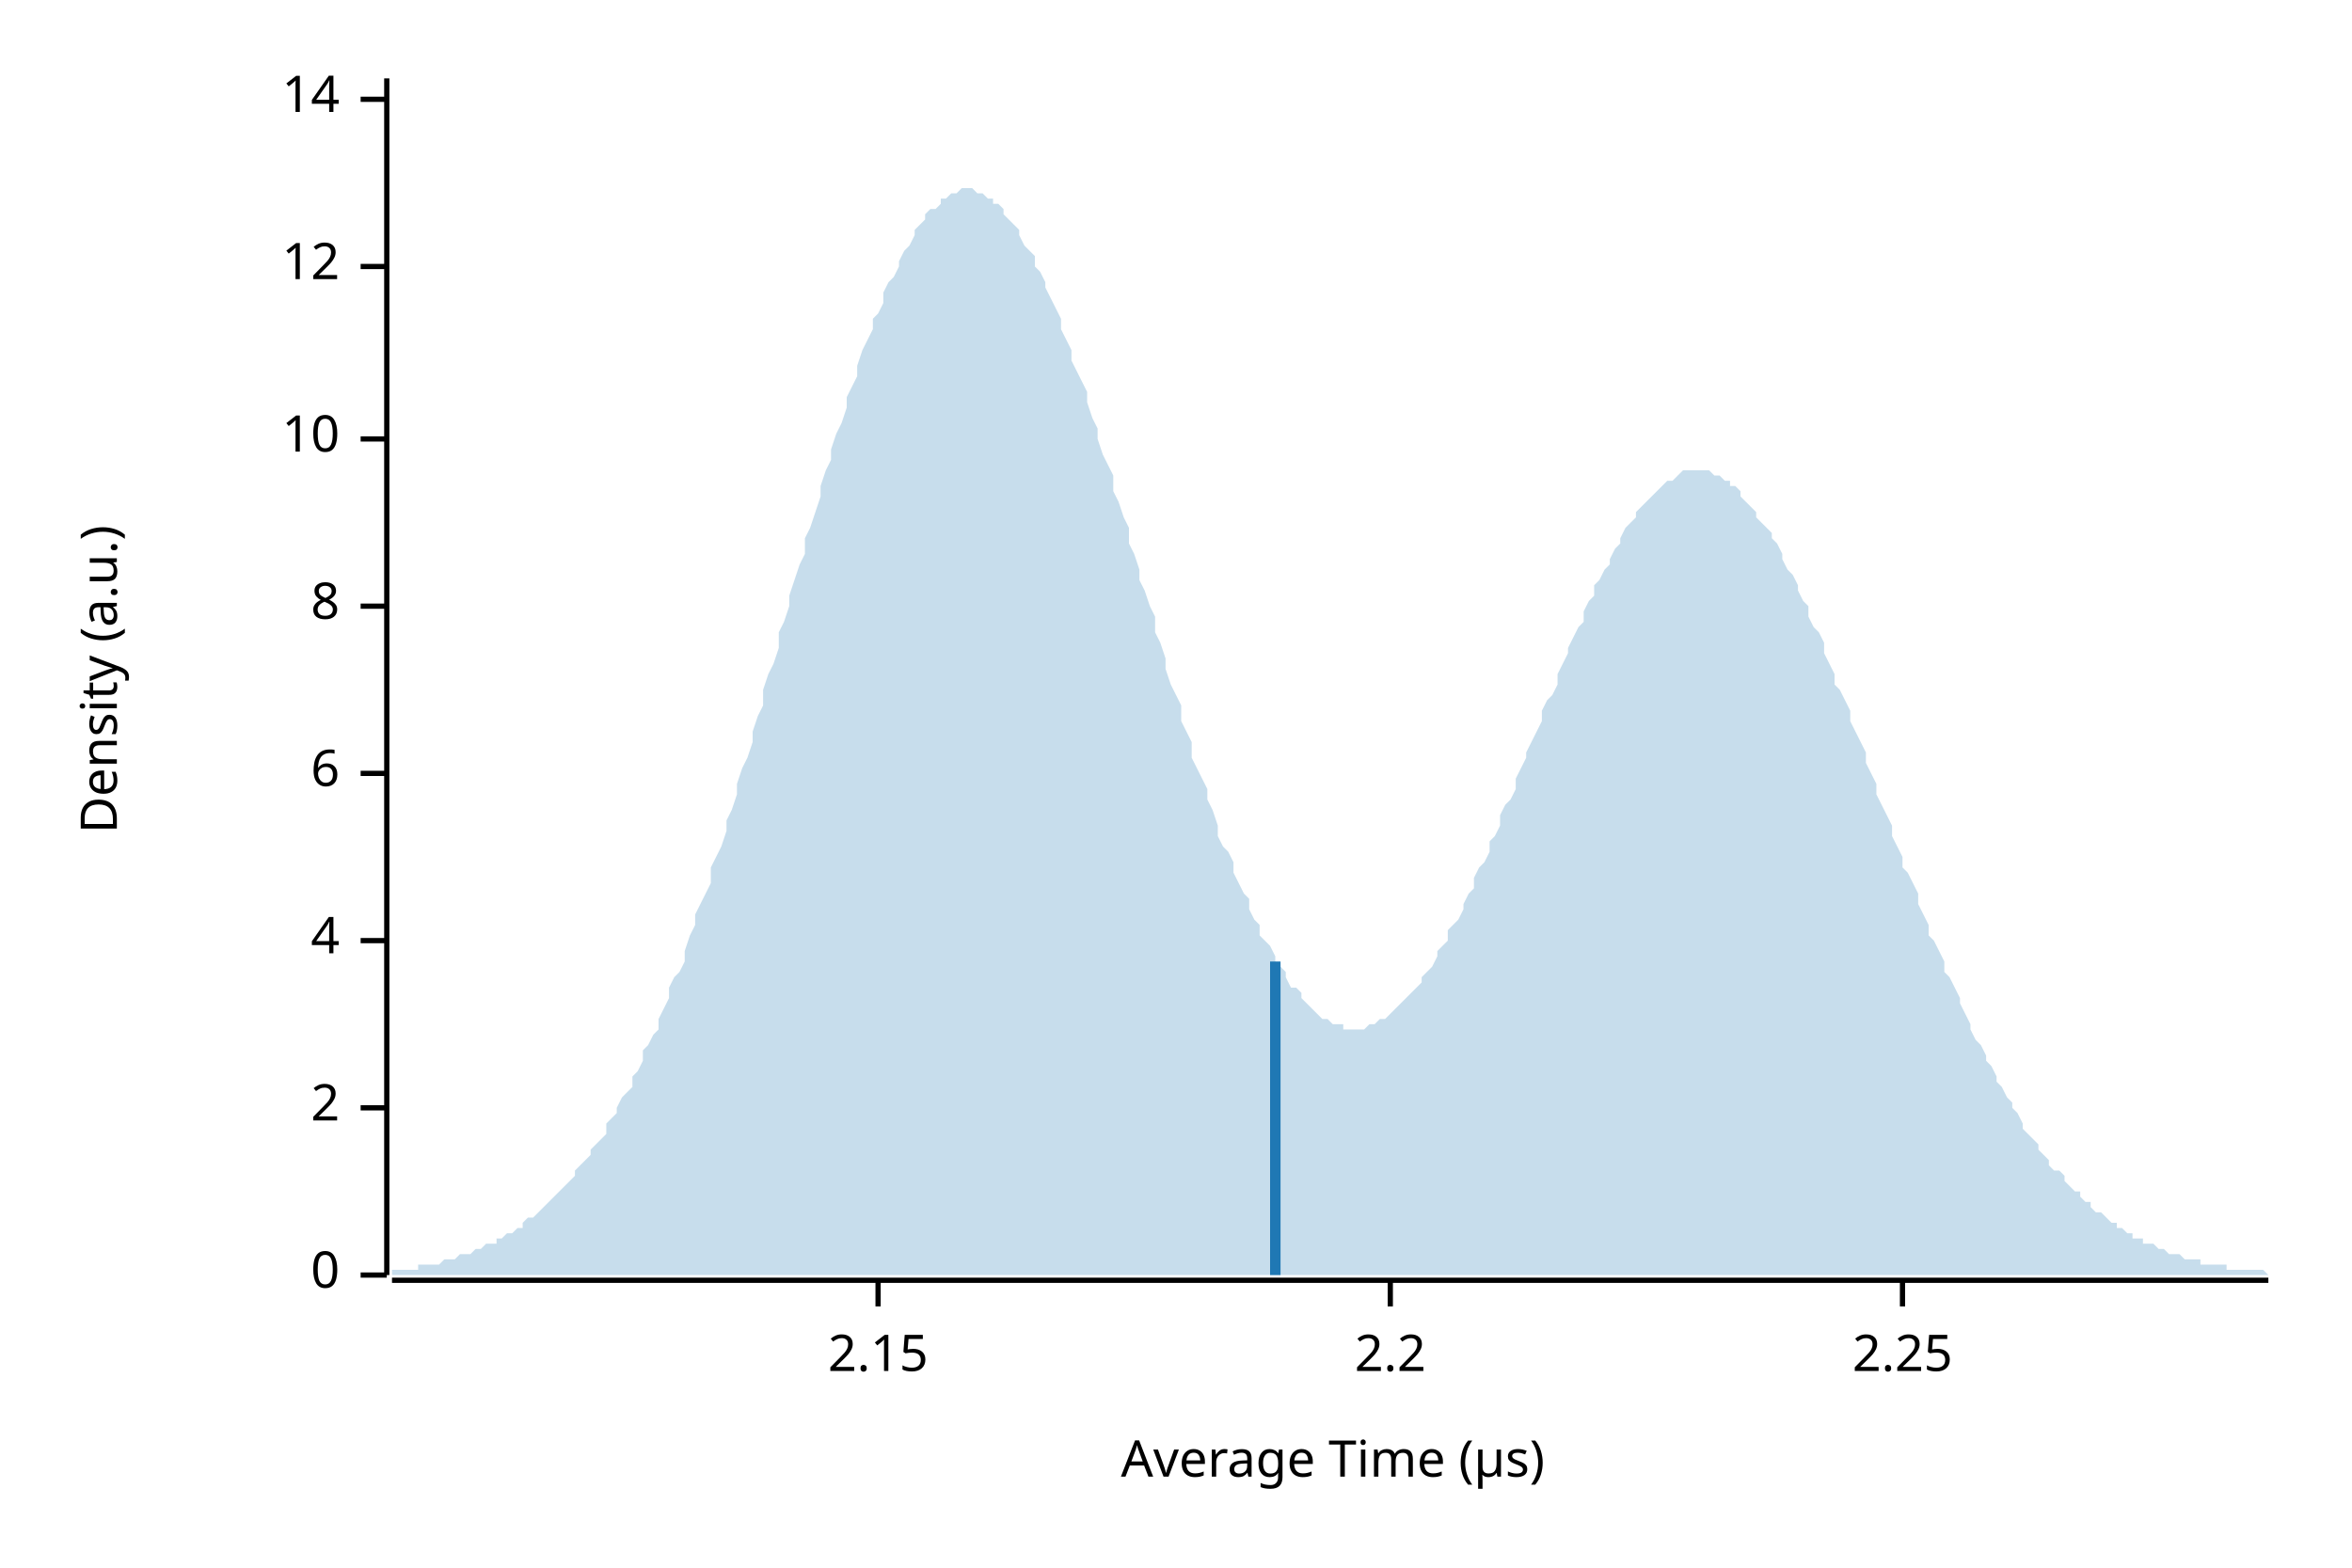
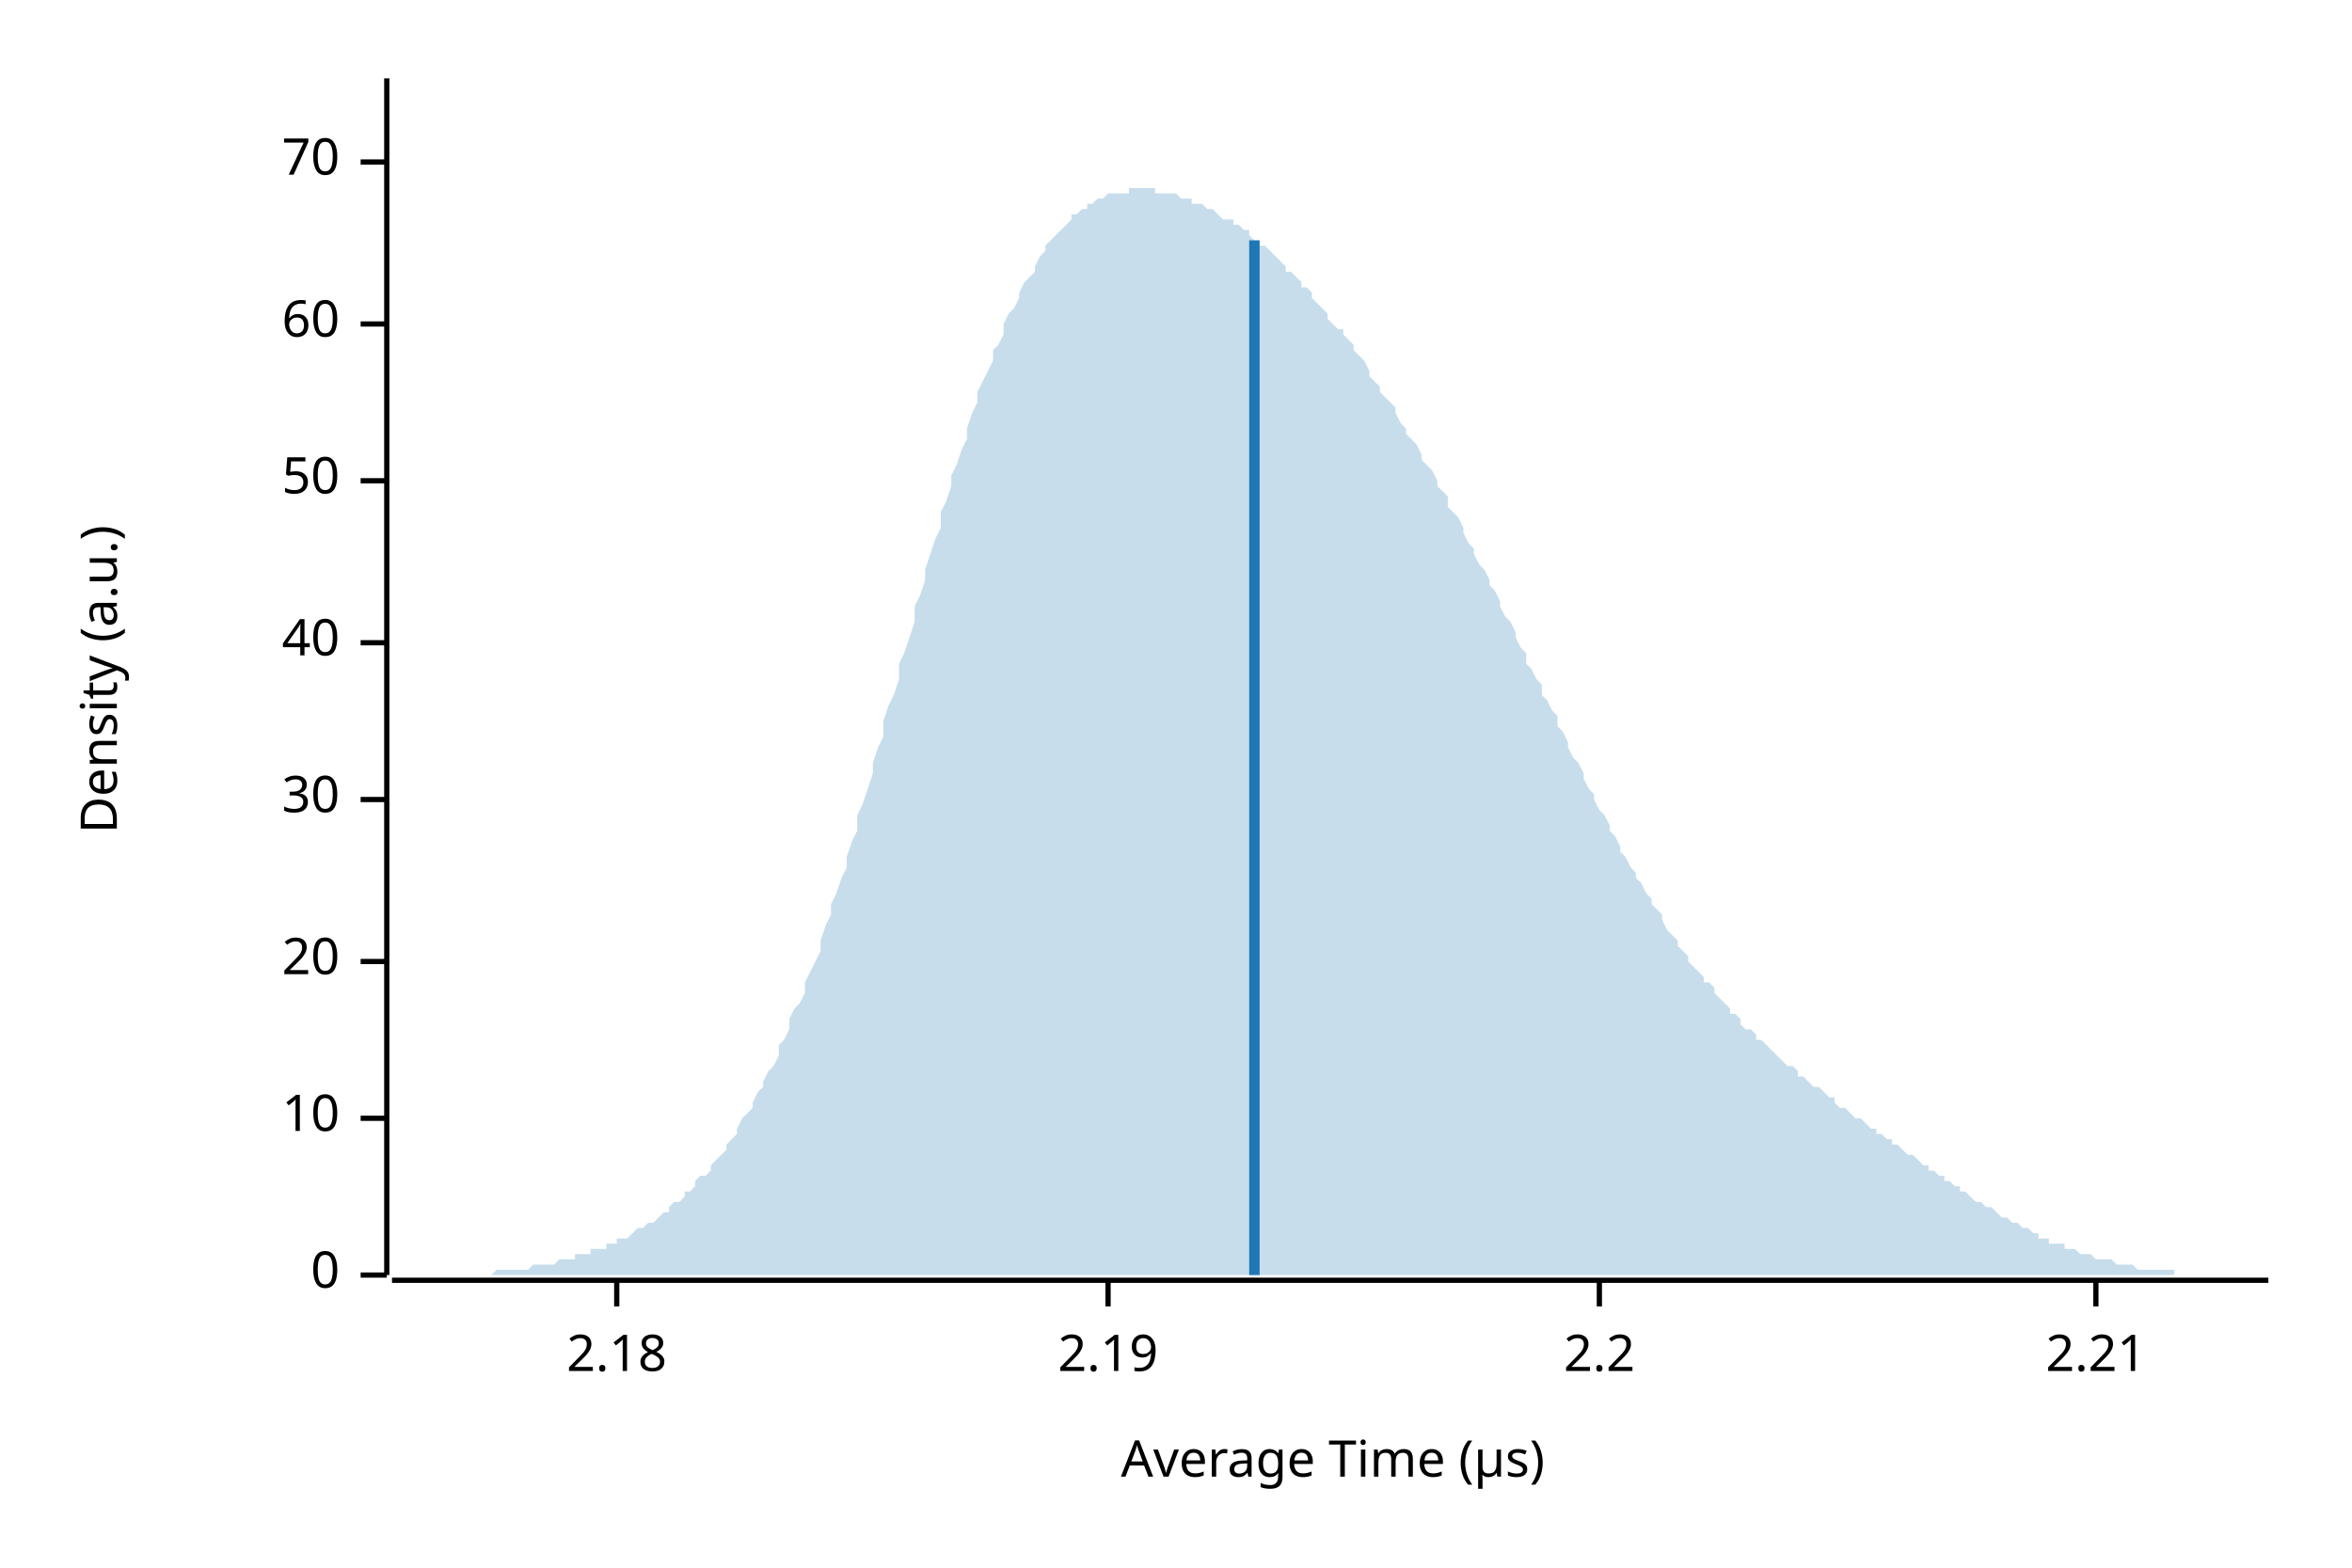
<svg xmlns="http://www.w3.org/2000/svg" width="450" height="300" viewBox="0 0 450 300">
  <text x="15" y="130" dy="0.76em" text-anchor="middle" font-family="sans-serif" font-size="9.677" opacity="1" fill="#000000" transform="rotate(270, 15, 130)">
Density (a.u.)
</text>
  <text x="255" y="285" dy="-0.5ex" text-anchor="middle" font-family="sans-serif" font-size="9.677" opacity="1" fill="#000000">
Average Time (µs)
</text>
  <polyline fill="none" opacity="1" stroke="#000000" stroke-width="1" points="74,15 74,244 " />
  <text x="65" y="244" dy="0.5ex" text-anchor="end" font-family="sans-serif" font-size="9.677" opacity="1" fill="#000000">
0
</text>
  <polyline fill="none" opacity="1" stroke="#000000" stroke-width="1" points="69,244 74,244 " />
-   <text x="65" y="212" dy="0.5ex" text-anchor="end" font-family="sans-serif" font-size="9.677" opacity="1" fill="#000000">
- 2
- </text>
-   <polyline fill="none" opacity="1" stroke="#000000" stroke-width="1" points="69,212 74,212 " />
-   <text x="65" y="180" dy="0.5ex" text-anchor="end" font-family="sans-serif" font-size="9.677" opacity="1" fill="#000000">
- 4
- </text>
-   <polyline fill="none" opacity="1" stroke="#000000" stroke-width="1" points="69,180 74,180 " />
-   <text x="65" y="148" dy="0.5ex" text-anchor="end" font-family="sans-serif" font-size="9.677" opacity="1" fill="#000000">
- 6
- </text>
-   <polyline fill="none" opacity="1" stroke="#000000" stroke-width="1" points="69,148 74,148 " />
-   <text x="65" y="116" dy="0.5ex" text-anchor="end" font-family="sans-serif" font-size="9.677" opacity="1" fill="#000000">
- 8
- </text>
-   <polyline fill="none" opacity="1" stroke="#000000" stroke-width="1" points="69,116 74,116 " />
-   <text x="65" y="84" dy="0.5ex" text-anchor="end" font-family="sans-serif" font-size="9.677" opacity="1" fill="#000000">
+   <text x="65" y="214" dy="0.5ex" text-anchor="end" font-family="sans-serif" font-size="9.677" opacity="1" fill="#000000">
10
</text>
-   <polyline fill="none" opacity="1" stroke="#000000" stroke-width="1" points="69,84 74,84 " />
-   <text x="65" y="51" dy="0.5ex" text-anchor="end" font-family="sans-serif" font-size="9.677" opacity="1" fill="#000000">
- 12
+   <polyline fill="none" opacity="1" stroke="#000000" stroke-width="1" points="69,214 74,214 " />
+   <text x="65" y="184" dy="0.5ex" text-anchor="end" font-family="sans-serif" font-size="9.677" opacity="1" fill="#000000">
+ 20
</text>
-   <polyline fill="none" opacity="1" stroke="#000000" stroke-width="1" points="69,51 74,51 " />
-   <text x="65" y="19" dy="0.5ex" text-anchor="end" font-family="sans-serif" font-size="9.677" opacity="1" fill="#000000">
- 14
+   <polyline fill="none" opacity="1" stroke="#000000" stroke-width="1" points="69,184 74,184 " />
+   <text x="65" y="153" dy="0.5ex" text-anchor="end" font-family="sans-serif" font-size="9.677" opacity="1" fill="#000000">
+ 30
</text>
-   <polyline fill="none" opacity="1" stroke="#000000" stroke-width="1" points="69,19 74,19 " />
+   <polyline fill="none" opacity="1" stroke="#000000" stroke-width="1" points="69,153 74,153 " />
+   <text x="65" y="123" dy="0.5ex" text-anchor="end" font-family="sans-serif" font-size="9.677" opacity="1" fill="#000000">
+ 40
+ </text>
+   <polyline fill="none" opacity="1" stroke="#000000" stroke-width="1" points="69,123 74,123 " />
+   <text x="65" y="92" dy="0.5ex" text-anchor="end" font-family="sans-serif" font-size="9.677" opacity="1" fill="#000000">
+ 50
+ </text>
+   <polyline fill="none" opacity="1" stroke="#000000" stroke-width="1" points="69,92 74,92 " />
+   <text x="65" y="62" dy="0.5ex" text-anchor="end" font-family="sans-serif" font-size="9.677" opacity="1" fill="#000000">
+ 60
+ </text>
+   <polyline fill="none" opacity="1" stroke="#000000" stroke-width="1" points="69,62 74,62 " />
+   <text x="65" y="31" dy="0.5ex" text-anchor="end" font-family="sans-serif" font-size="9.677" opacity="1" fill="#000000">
+ 70
+ </text>
+   <polyline fill="none" opacity="1" stroke="#000000" stroke-width="1" points="69,31 74,31 " />
  <polyline fill="none" opacity="1" stroke="#000000" stroke-width="1" points="75,245 434,245 " />
-   <text x="168" y="255" dy="0.76em" text-anchor="middle" font-family="sans-serif" font-size="9.677" opacity="1" fill="#000000">
- 2.15
+   <text x="118" y="255" dy="0.76em" text-anchor="middle" font-family="sans-serif" font-size="9.677" opacity="1" fill="#000000">
+ 2.18
</text>
-   <polyline fill="none" opacity="1" stroke="#000000" stroke-width="1" points="168,245 168,250 " />
-   <text x="266" y="255" dy="0.76em" text-anchor="middle" font-family="sans-serif" font-size="9.677" opacity="1" fill="#000000">
+   <polyline fill="none" opacity="1" stroke="#000000" stroke-width="1" points="118,245 118,250 " />
+   <text x="212" y="255" dy="0.76em" text-anchor="middle" font-family="sans-serif" font-size="9.677" opacity="1" fill="#000000">
+ 2.19
+ </text>
+   <polyline fill="none" opacity="1" stroke="#000000" stroke-width="1" points="212,245 212,250 " />
+   <text x="306" y="255" dy="0.76em" text-anchor="middle" font-family="sans-serif" font-size="9.677" opacity="1" fill="#000000">
2.2
</text>
-   <polyline fill="none" opacity="1" stroke="#000000" stroke-width="1" points="266,245 266,250 " />
-   <text x="364" y="255" dy="0.76em" text-anchor="middle" font-family="sans-serif" font-size="9.677" opacity="1" fill="#000000">
- 2.25
+   <polyline fill="none" opacity="1" stroke="#000000" stroke-width="1" points="306,245 306,250 " />
+   <text x="401" y="255" dy="0.76em" text-anchor="middle" font-family="sans-serif" font-size="9.677" opacity="1" fill="#000000">
+ 2.21
</text>
-   <polyline fill="none" opacity="1" stroke="#000000" stroke-width="1" points="364,245 364,250 " />
-   <polygon opacity="0.25" fill="#1F78B4" points="75,243 75,243 76,243 77,243 77,243 78,243 79,243 80,243 80,242 81,242 82,242 82,242 83,242 84,242 85,241 85,241 86,241 87,241 87,241 88,240 89,240 90,240 90,240 91,239 92,239 92,239 93,238 94,238 95,238 95,237 96,237 97,236 98,236 98,236 99,235 100,235 100,234 101,233 102,233 103,232 103,232 104,231 105,230 105,230 106,229 107,228 108,227 108,227 109,226 110,225 110,224 111,223 112,222 113,221 113,220 114,219 115,218 116,217 116,215 117,214 118,213 118,212 119,210 120,209 121,208 121,206 122,205 123,203 123,201 124,200 125,198 126,197 126,195 127,193 128,191 128,189 129,187 130,186 131,184 131,182 132,179 133,177 133,175 134,173 135,171 136,169 136,166 137,164 138,162 139,159 139,157 140,155 141,152 141,150 142,147 143,145 144,142 144,140 145,137 146,135 146,132 147,129 148,127 149,124 149,121 150,119 151,116 151,114 152,111 153,108 154,106 154,103 155,101 156,98 157,95 157,93 158,90 159,88 159,86 160,83 161,81 162,78 162,76 163,74 164,72 164,70 165,67 166,65 167,63 167,61 168,60 169,58 169,56 170,54 171,53 172,51 172,50 173,48 174,47 175,45 175,44 176,43 177,42 177,41 178,40 179,40 180,39 180,38 181,38 182,37 182,37 183,37 184,36 185,36 185,36 186,36 187,37 187,37 188,37 189,38 190,38 190,39 191,39 192,40 192,41 193,42 194,43 195,44 195,45 196,47 197,48 198,49 198,51 199,52 200,54 200,55 201,57 202,59 203,61 203,63 204,65 205,67 205,69 206,71 207,73 208,75 208,77 209,80 210,82 210,84 211,87 212,89 213,91 213,94 214,96 215,99 216,101 216,104 217,106 218,109 218,111 219,113 220,116 221,118 221,121 222,123 223,126 223,128 224,131 225,133 226,135 226,138 227,140 228,142 228,145 229,147 230,149 231,151 231,153 232,155 233,158 233,160 234,162 235,163 236,165 236,167 237,169 238,171 239,172 239,174 240,176 241,177 241,179 242,180 243,181 244,183 244,184 245,185 246,186 246,187 247,189 248,189 249,190 249,191 250,192 251,193 251,193 252,194 253,195 254,195 254,195 255,196 256,196 257,196 257,197 258,197 259,197 259,197 260,197 261,197 262,196 262,196 263,196 264,195 264,195 265,195 266,194 267,193 267,193 268,192 269,191 269,191 270,190 271,189 272,188 272,187 273,186 274,185 275,183 275,182 276,181 277,180 277,178 278,177 279,176 280,174 280,173 281,171 282,170 282,168 283,166 284,165 285,163 285,161 286,160 287,158 287,156 288,154 289,153 290,151 290,149 291,147 292,145 292,144 293,142 294,140 295,138 295,136 296,134 297,133 298,131 298,129 299,127 300,125 300,124 301,122 302,120 303,119 303,117 304,115 305,114 305,112 306,111 307,109 308,108 308,107 309,105 310,104 310,103 311,101 312,100 313,99 313,98 314,97 315,96 316,95 316,95 317,94 318,93 318,93 319,92 320,92 321,91 321,91 322,90 323,90 323,90 324,90 325,90 326,90 326,90 327,90 328,91 328,91 329,91 330,92 331,92 331,93 332,93 333,94 333,95 334,96 335,97 336,98 336,99 337,100 338,101 339,102 339,103 340,104 341,106 341,107 342,109 343,110 344,112 344,113 345,115 346,116 346,118 347,120 348,121 349,123 349,125 350,127 351,129 351,131 352,132 353,134 354,136 354,138 355,140 356,142 357,144 357,146 358,148 359,150 359,152 360,154 361,156 362,158 362,160 363,162 364,164 364,166 365,167 366,169 367,171 367,173 368,175 369,177 369,179 370,180 371,182 372,184 372,186 373,187 374,189 375,191 375,192 376,194 377,196 377,197 378,199 379,200 380,202 380,203 381,204 382,206 382,207 383,208 384,210 385,211 385,212 386,213 387,215 387,216 388,217 389,218 390,219 390,220 391,221 392,222 392,223 393,224 394,224 395,225 395,226 396,227 397,228 398,228 398,229 399,230 400,230 400,231 401,232 402,232 403,233 403,233 404,234 405,234 405,235 406,235 407,236 408,236 408,237 409,237 410,237 410,238 411,238 412,238 413,239 413,239 414,239 415,240 416,240 416,240 417,240 418,241 418,241 419,241 420,241 421,241 421,242 422,242 423,242 423,242 424,242 425,242 426,242 426,243 427,243 428,243 428,243 429,243 430,243 431,243 431,243 432,243 433,243 434,244 434,244 75,244 " />
-   <polyline fill="none" opacity="1" stroke="#1F78B4" stroke-width="2" points="244,244 244,184 " />
+   <polyline fill="none" opacity="1" stroke="#000000" stroke-width="1" points="401,245 401,250 " />
+   <polygon opacity="0.25" fill="#1F78B4" points="75,244 75,244 76,244 77,244 77,244 78,244 79,244 80,244 80,244 81,244 82,244 82,244 83,244 84,244 85,244 85,244 86,244 87,244 87,244 88,244 89,244 90,244 90,244 91,244 92,244 92,244 93,244 94,244 95,243 95,243 96,243 97,243 98,243 98,243 99,243 100,243 100,243 101,243 102,242 103,242 103,242 104,242 105,242 105,242 106,242 107,241 108,241 108,241 109,241 110,241 110,240 111,240 112,240 113,240 113,239 114,239 115,239 116,239 116,238 117,238 118,238 118,237 119,237 120,237 121,236 121,236 122,235 123,235 123,235 124,234 125,234 126,233 126,233 127,232 128,232 128,231 129,230 130,230 131,229 131,228 132,228 133,227 133,226 134,225 135,225 136,224 136,223 137,222 138,221 139,220 139,219 140,218 141,217 141,216 142,214 143,213 144,212 144,211 145,209 146,208 146,207 147,205 148,204 149,202 149,200 150,199 151,197 151,195 152,193 153,192 154,190 154,188 155,186 156,184 157,182 157,180 158,177 159,175 159,173 160,171 161,168 162,166 162,164 163,161 164,159 164,156 165,154 166,151 167,148 167,146 168,143 169,141 169,138 170,135 171,133 172,130 172,127 173,125 174,122 175,119 175,116 176,114 177,111 177,109 178,106 179,103 180,101 180,98 181,96 182,93 182,91 183,89 184,86 185,84 185,82 186,79 187,77 187,75 188,73 189,71 190,69 190,67 191,66 192,64 192,62 193,60 194,59 195,57 195,56 196,54 197,53 198,52 198,51 199,49 200,48 200,47 201,46 202,45 203,44 203,44 204,43 205,42 205,41 206,41 207,40 208,40 208,39 209,39 210,38 210,38 211,38 212,37 213,37 213,37 214,37 215,37 216,37 216,36 217,36 218,36 218,36 219,36 220,36 221,36 221,37 222,37 223,37 223,37 224,37 225,37 226,38 226,38 227,38 228,38 228,39 229,39 230,39 231,40 231,40 232,40 233,41 233,41 234,42 235,42 236,42 236,43 237,43 238,44 239,44 239,45 240,46 241,46 241,47 242,47 243,48 244,49 244,49 245,50 246,51 246,52 247,52 248,53 249,54 249,55 250,55 251,56 251,57 252,58 253,59 254,60 254,61 255,62 256,63 257,63 257,64 258,65 259,66 259,67 260,68 261,69 262,71 262,72 263,73 264,74 264,75 265,76 266,77 267,78 267,79 268,81 269,82 269,83 270,84 271,85 272,87 272,88 273,89 274,90 275,92 275,93 276,94 277,95 277,97 278,98 279,99 280,101 280,102 281,104 282,105 282,106 283,108 284,109 285,111 285,112 286,113 287,115 287,116 288,118 289,119 290,121 290,122 291,124 292,125 292,127 293,128 294,130 295,131 295,133 296,134 297,136 298,137 298,139 299,140 300,142 300,143 301,145 302,146 303,148 303,149 304,151 305,152 305,153 306,155 307,156 308,158 308,159 309,160 310,162 310,163 311,164 312,166 313,167 313,168 314,169 315,171 316,172 316,173 317,174 318,175 318,176 319,178 320,179 321,180 321,181 322,182 323,183 323,184 324,185 325,186 326,187 326,188 327,188 328,189 328,190 329,191 330,192 331,193 331,194 332,194 333,195 333,196 334,197 335,197 336,198 336,199 337,199 338,200 339,201 339,201 340,202 341,203 341,203 342,204 343,204 344,205 344,206 345,206 346,207 346,207 347,208 348,208 349,209 349,209 350,210 351,210 351,211 352,212 353,212 354,213 354,213 355,214 356,214 357,215 357,215 358,216 359,216 359,217 360,217 361,218 362,218 362,219 363,219 364,220 364,220 365,221 366,221 367,222 367,222 368,223 369,223 369,224 370,224 371,225 372,225 372,226 373,226 374,227 375,227 375,228 376,228 377,229 377,229 378,230 379,230 380,231 380,231 381,231 382,232 382,232 383,233 384,233 385,234 385,234 386,234 387,235 387,235 388,235 389,236 390,236 390,237 391,237 392,237 392,238 393,238 394,238 395,238 395,239 396,239 397,239 398,240 398,240 399,240 400,240 400,240 401,241 402,241 403,241 403,241 404,241 405,242 405,242 406,242 407,242 408,242 408,242 409,243 410,243 410,243 411,243 412,243 413,243 413,243 414,243 415,243 416,243 416,244 417,244 418,244 418,244 419,244 420,244 421,244 421,244 422,244 423,244 423,244 424,244 425,244 426,244 426,244 427,244 428,244 428,244 429,244 430,244 431,244 431,244 432,244 433,244 434,244 434,244 75,244 " />
+   <polyline fill="none" opacity="1" stroke="#1F78B4" stroke-width="2" points="240,244 240,46 " />
</svg>
